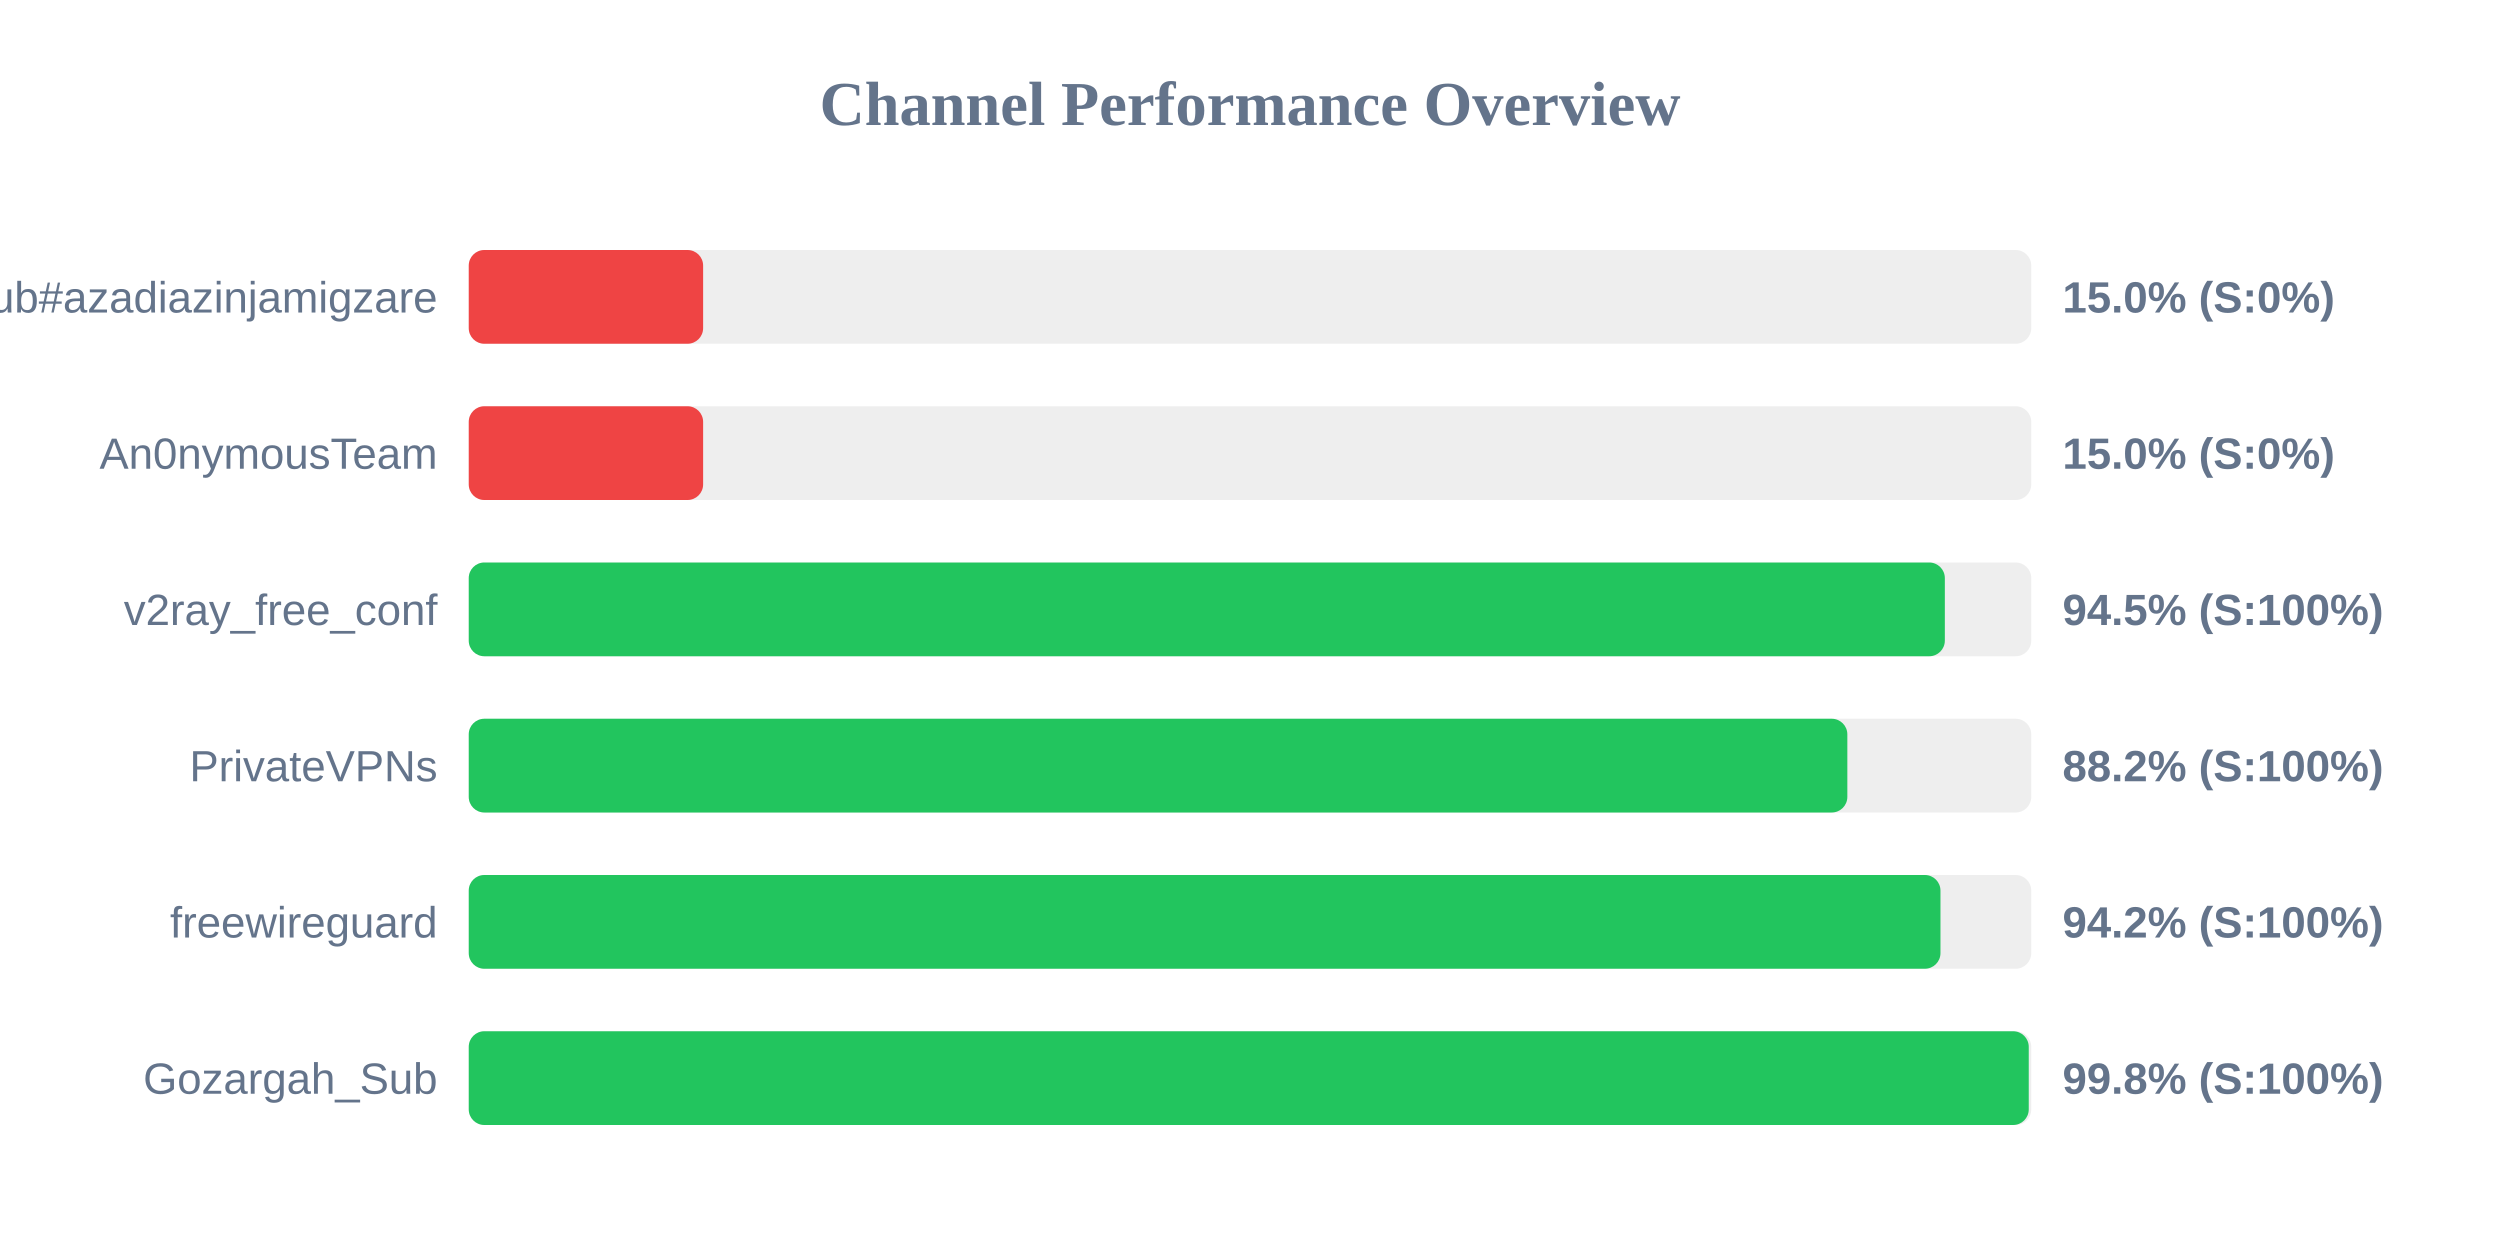
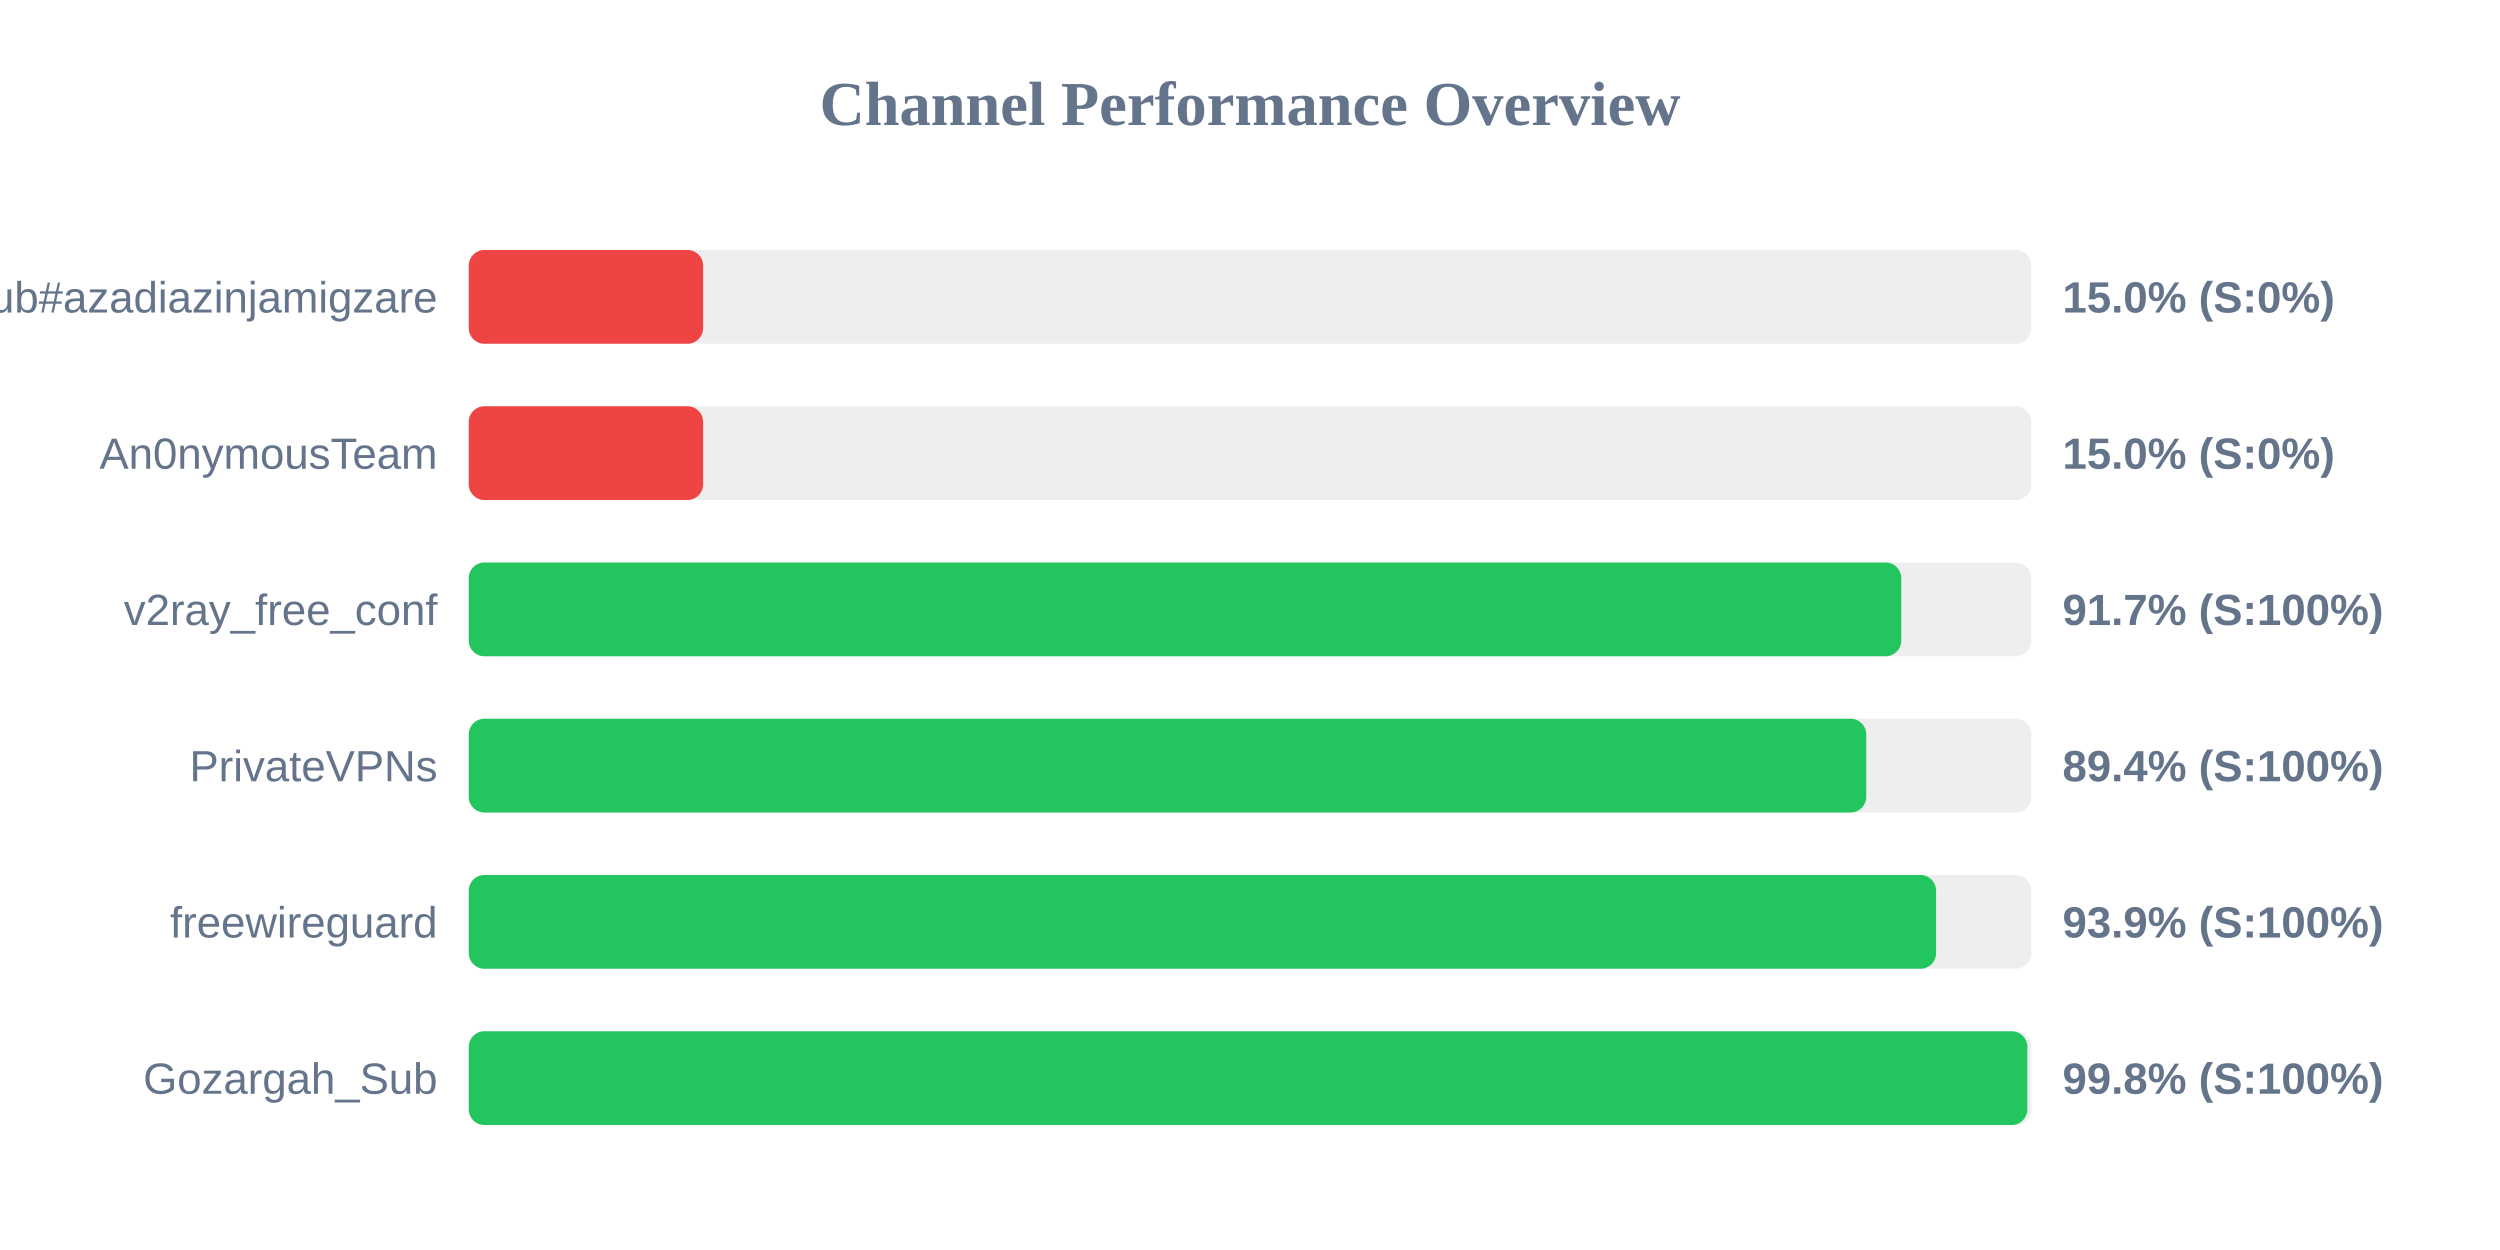
<svg xmlns="http://www.w3.org/2000/svg" width="800" height="400" version="1.1">
  <style>
        .row { font: 14px Arial; fill: #64748b; }
        .score { font: bold 14px Arial; fill: #64748b; }
    </style>
  <text x="400" y="40" text-anchor="middle" font-size="20px" font-weight="bold" fill="#64748b">Channel Performance Overview</text>
  <rect x="150" y="80" width="500" height="30" fill="#eee" rx="5" />
  <rect x="150" y="80" width="75.0" height="30" fill="#ef4444" rx="5" />
  <text x="140" y="100" text-anchor="end" class="row">Sub#azadiazinjamigzare</text>
  <text x="660" y="100" text-anchor="start" class="score">15.0% (S:0%)</text>
  <rect x="150" y="130" width="500" height="30" fill="#eee" rx="5" />
  <rect x="150" y="130" width="75.0" height="30" fill="#ef4444" rx="5" />
  <text x="140" y="150" text-anchor="end" class="row">An0nymousTeam</text>
  <text x="660" y="150" text-anchor="start" class="score">15.0% (S:0%)</text>
  <rect x="150" y="180" width="500" height="30" fill="#eee" rx="5" />
-   <rect x="150" y="180" width="472.35" height="30" fill="#22c55e" rx="5" />
+   <rect x="150" y="180" width="458.4" height="30" fill="#22c55e" rx="5" />
  <text x="140" y="200" text-anchor="end" class="row">v2ray_free_conf</text>
-   <text x="660" y="200" text-anchor="start" class="score">94.5% (S:100%)</text>
+   <text x="660" y="200" text-anchor="start" class="score">91.7% (S:100%)</text>
  <rect x="150" y="230" width="500" height="30" fill="#eee" rx="5" />
-   <rect x="150" y="230" width="441.15" height="30" fill="#22c55e" rx="5" />
+   <rect x="150" y="230" width="447.2" height="30" fill="#22c55e" rx="5" />
  <text x="140" y="250" text-anchor="end" class="row">PrivateVPNs</text>
-   <text x="660" y="250" text-anchor="start" class="score">88.2% (S:100%)</text>
+   <text x="660" y="250" text-anchor="start" class="score">89.4% (S:100%)</text>
  <rect x="150" y="280" width="500" height="30" fill="#eee" rx="5" />
-   <rect x="150" y="280" width="470.95" height="30" fill="#22c55e" rx="5" />
+   <rect x="150" y="280" width="469.55" height="30" fill="#22c55e" rx="5" />
  <text x="140" y="300" text-anchor="end" class="row">freewireguard</text>
-   <text x="660" y="300" text-anchor="start" class="score">94.2% (S:100%)</text>
+   <text x="660" y="300" text-anchor="start" class="score">93.9% (S:100%)</text>
  <rect x="150" y="330" width="500" height="30" fill="#eee" rx="5" />
-   <rect x="150" y="330" width="499.2" height="30" fill="#22c55e" rx="5" />
+   <rect x="150" y="330" width="498.75" height="30" fill="#22c55e" rx="5" />
  <text x="140" y="350" text-anchor="end" class="row">Gozargah_Sub</text>
  <text x="660" y="350" text-anchor="start" class="score">99.8% (S:100%)</text>
</svg>
